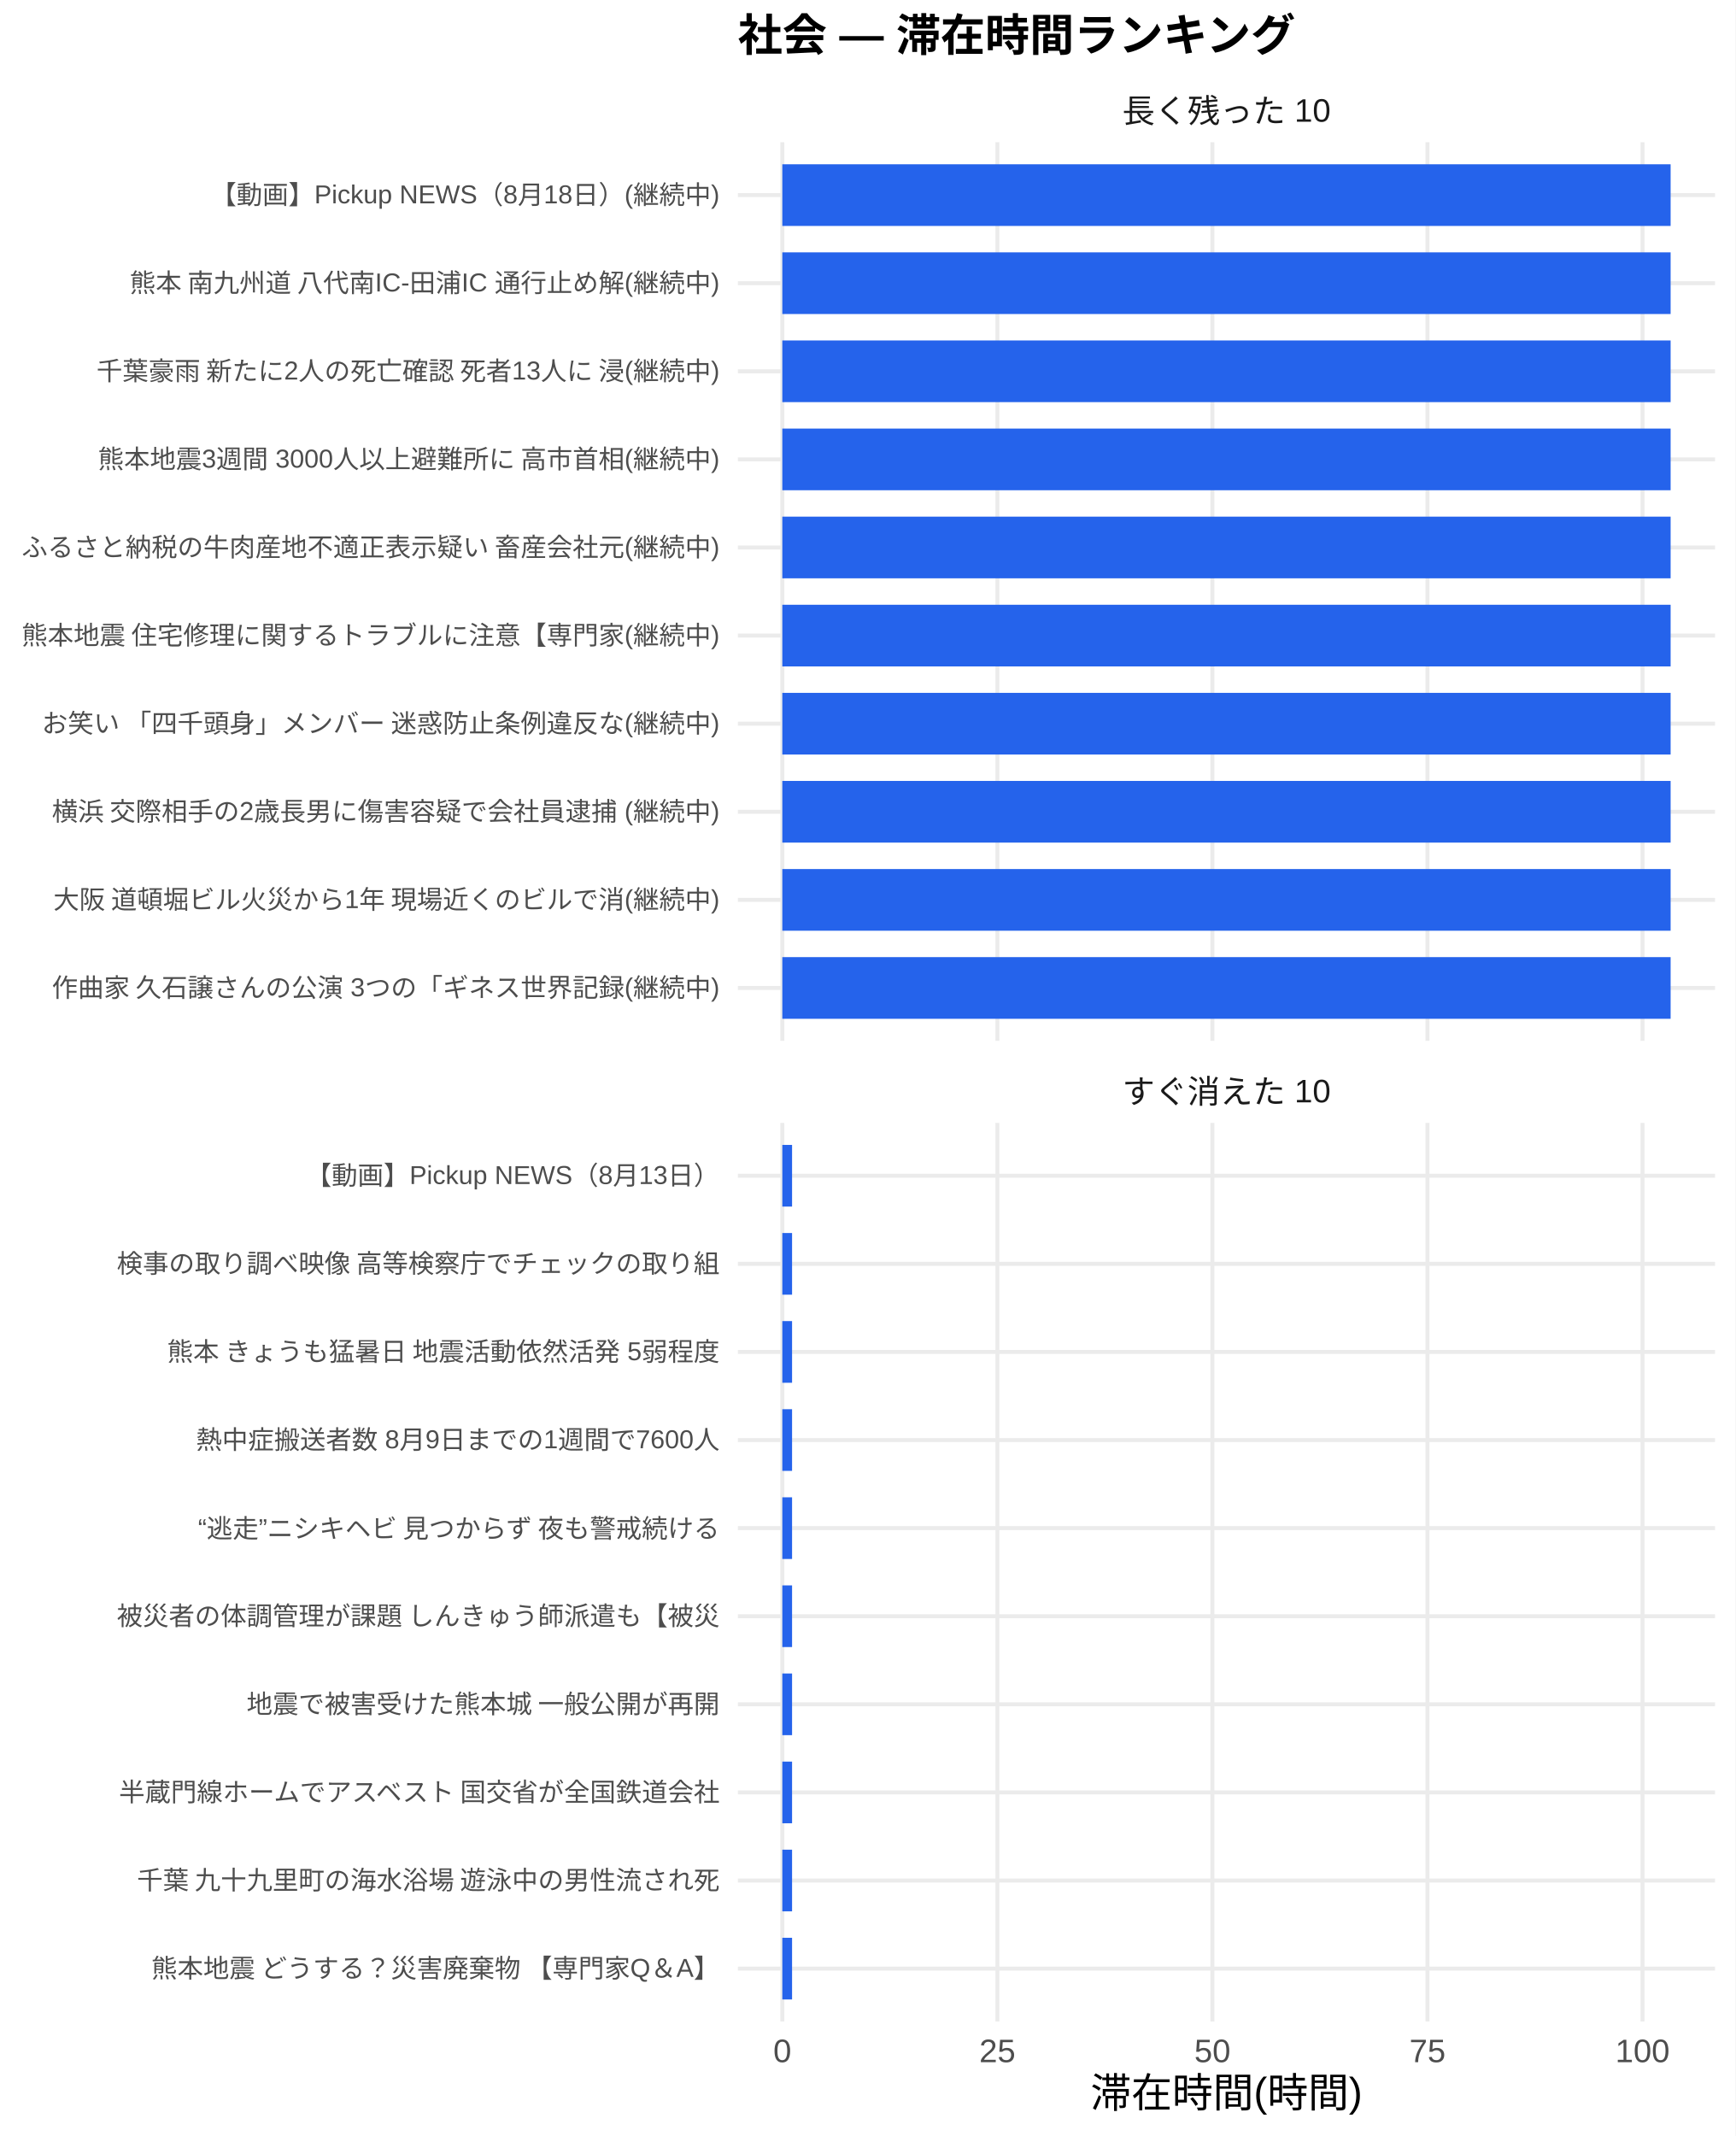
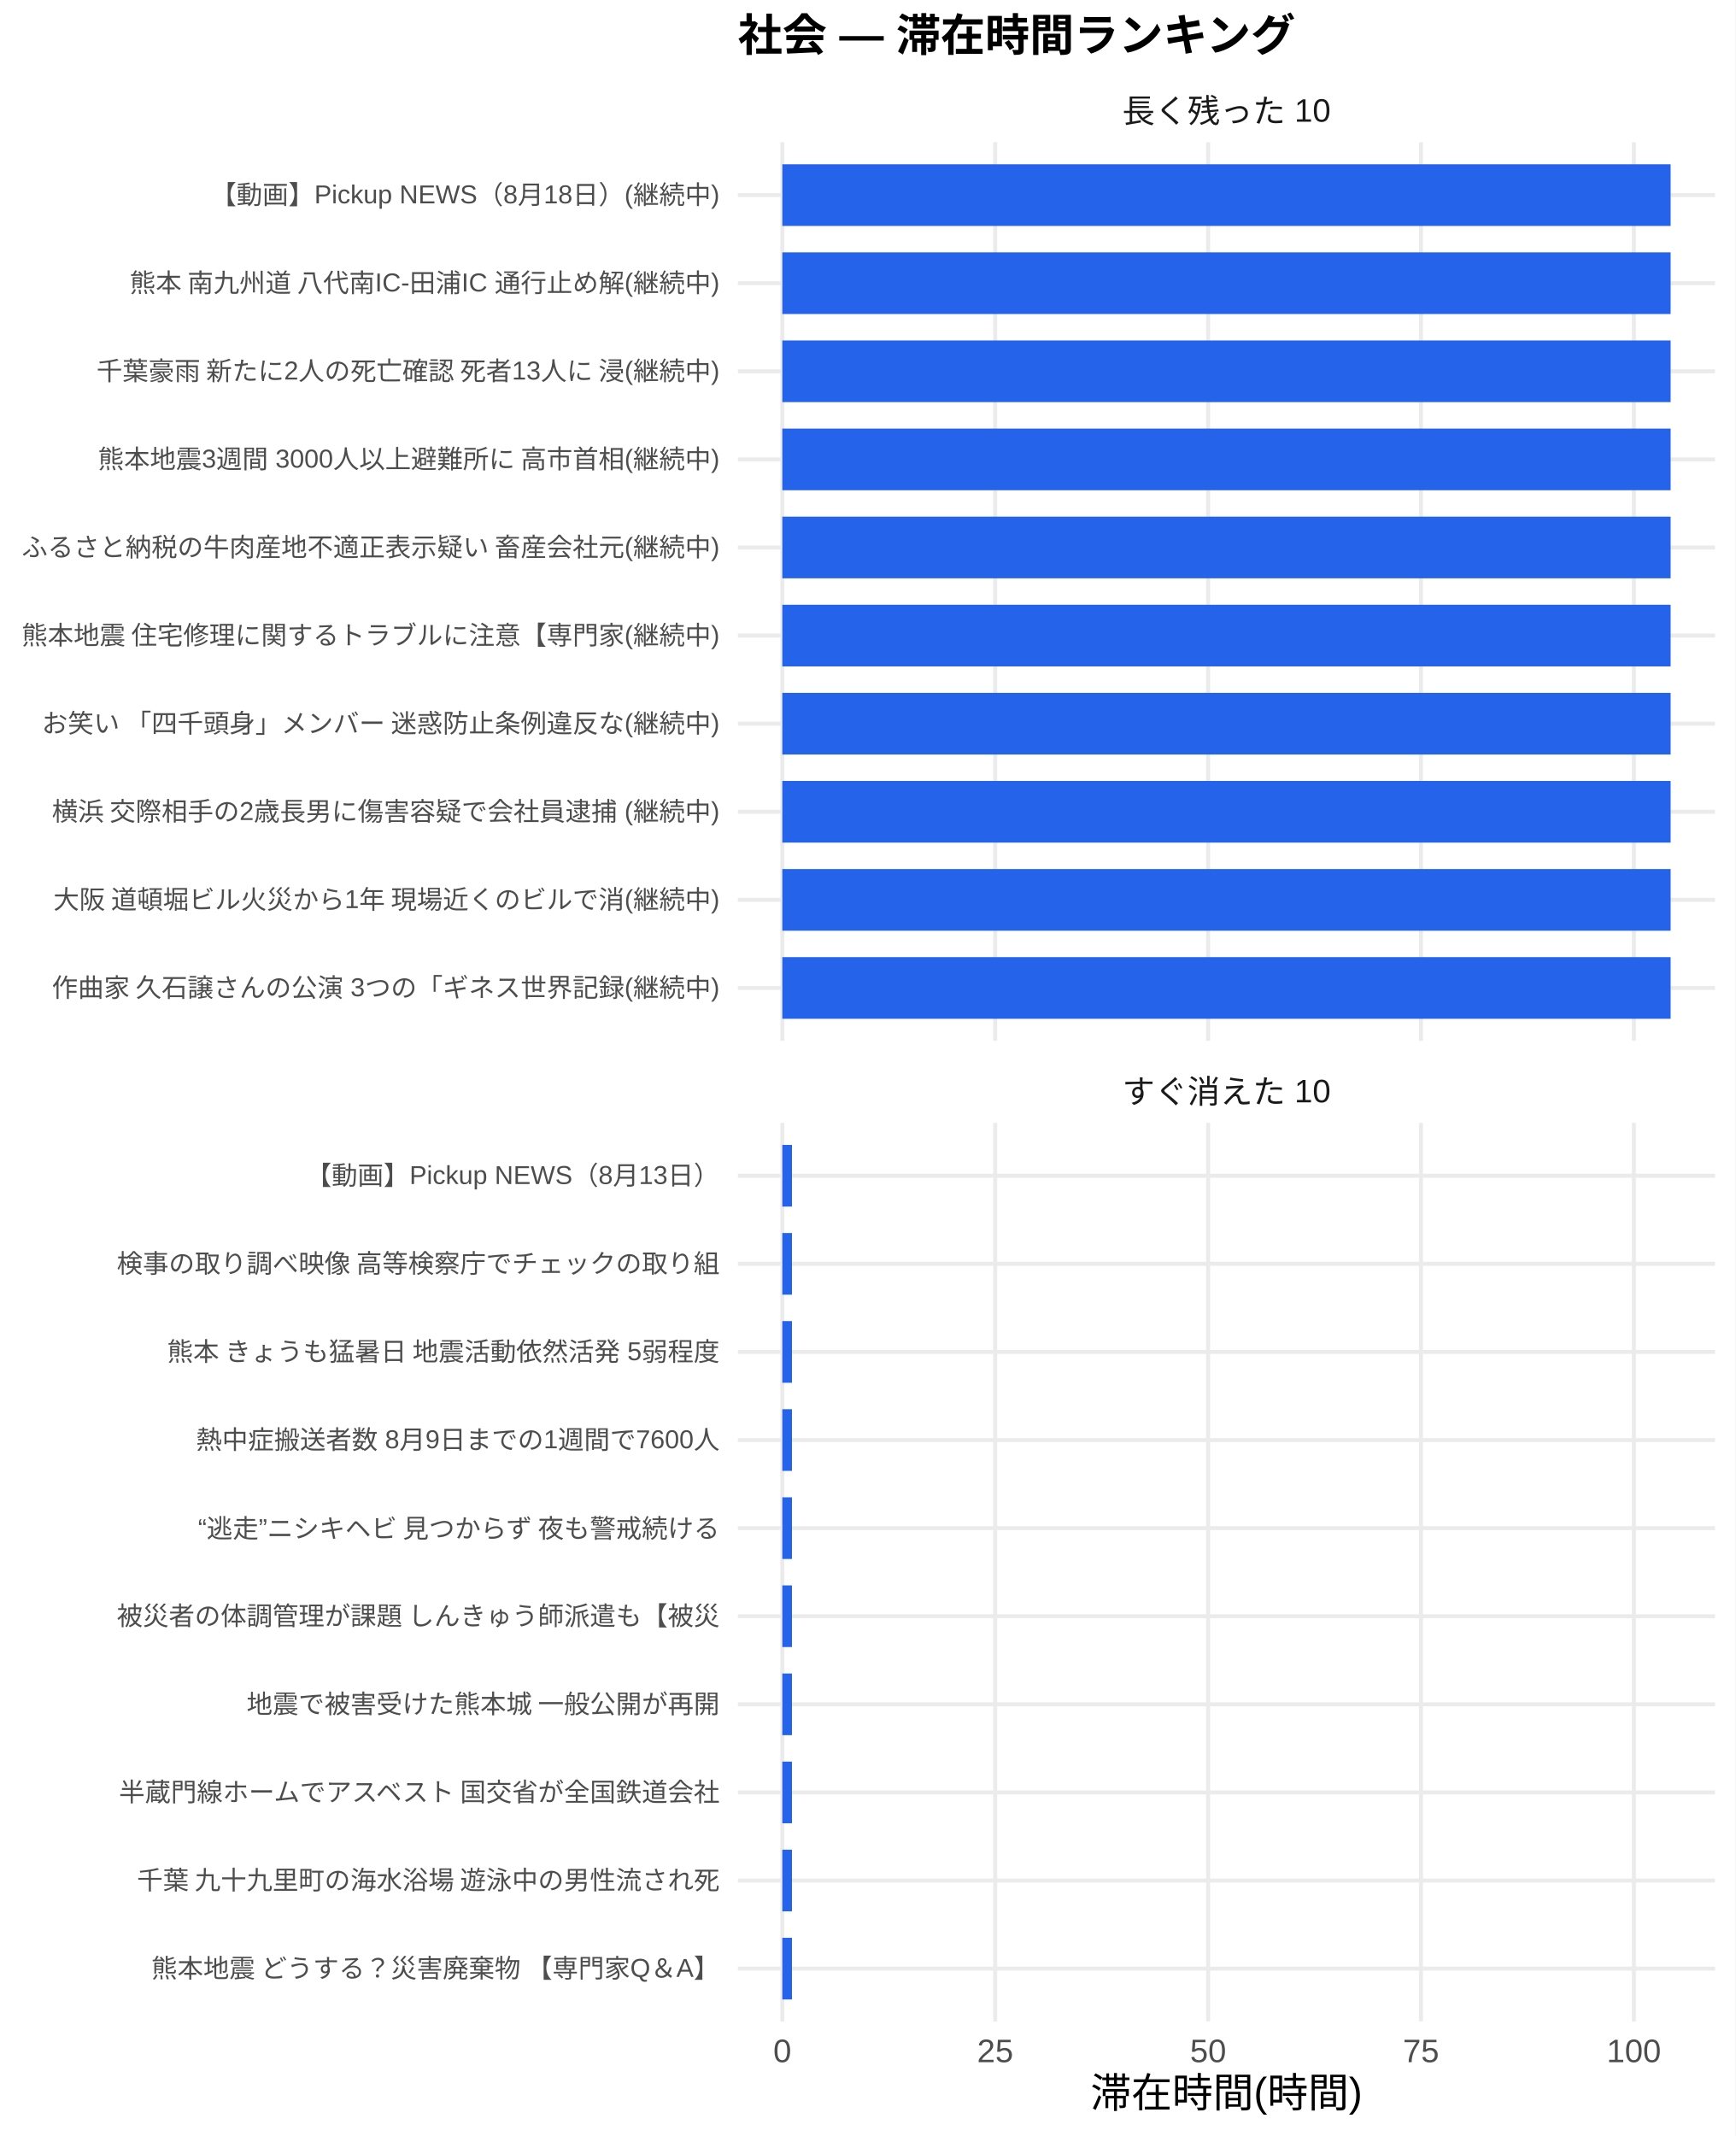
<svg xmlns="http://www.w3.org/2000/svg" width="468.00pt" height="576.00pt" viewBox="0 0 468.00 576.00">
  <g class="svglite">
    <defs>
      <style type="text/css">
    .svglite line, .svglite polyline, .svglite polygon, .svglite path, .svglite rect, .svglite circle {
      fill: none;
      stroke: #000000;
      stroke-linecap: round;
      stroke-linejoin: round;
      stroke-miterlimit: 10.00;
    }
    .svglite text {
      white-space: pre;
    }
    .svglite g.glyphgroup path {
      fill: inherit;
      stroke: none;
    }
  </style>
    </defs>
    <rect width="100%" height="100%" style="stroke: none; fill: #FFFFFF;" />
    <defs>
      <clipPath id="cpMC4wMHw0NjguMDB8MC4wMHw1NzYuMDA=">
        <rect x="0.00" y="0.00" width="468.00" height="576.00" />
      </clipPath>
    </defs>
    <g clip-path="url(#cpMC4wMHw0NjguMDB8MC4wMHw1NzYuMDA=)">
      <rect x="0.00" y="0.00" width="468.00" height="576.00" style="stroke-width: 1.07; stroke: none; fill: #FFFFFF;" />
    </g>
    <defs>
      <clipPath id="cpMTk5LjAwfDQ2Mi41MnwzOC4zNnwyODAuNjc=">
        <rect x="199.00" y="38.36" width="263.52" height="242.31" />
      </clipPath>
    </defs>
    <g clip-path="url(#cpMTk5LjAwfDQ2Mi41MnwzOC4zNnwyODAuNjc=)">
      <polyline points="199.00,266.42 462.52,266.42 " style="stroke-width: 1.07; stroke: #EBEBEB; stroke-linecap: butt;" />
      <polyline points="199.00,242.66 462.52,242.66 " style="stroke-width: 1.07; stroke: #EBEBEB; stroke-linecap: butt;" />
      <polyline points="199.00,218.91 462.52,218.91 " style="stroke-width: 1.07; stroke: #EBEBEB; stroke-linecap: butt;" />
      <polyline points="199.00,195.15 462.52,195.15 " style="stroke-width: 1.07; stroke: #EBEBEB; stroke-linecap: butt;" />
      <polyline points="199.00,171.39 462.52,171.39 " style="stroke-width: 1.07; stroke: #EBEBEB; stroke-linecap: butt;" />
      <polyline points="199.00,147.64 462.52,147.64 " style="stroke-width: 1.07; stroke: #EBEBEB; stroke-linecap: butt;" />
      <polyline points="199.00,123.88 462.52,123.88 " style="stroke-width: 1.07; stroke: #EBEBEB; stroke-linecap: butt;" />
      <polyline points="199.00,100.13 462.52,100.13 " style="stroke-width: 1.07; stroke: #EBEBEB; stroke-linecap: butt;" />
      <polyline points="199.00,76.37 462.52,76.37 " style="stroke-width: 1.07; stroke: #EBEBEB; stroke-linecap: butt;" />
      <polyline points="199.00,52.61 462.52,52.61 " style="stroke-width: 1.07; stroke: #EBEBEB; stroke-linecap: butt;" />
      <polyline points="210.98,280.67 210.98,38.36 " style="stroke-width: 1.07; stroke: #EBEBEB; stroke-linecap: butt;" />
-       <polyline points="268.98,280.67 268.98,38.36 " style="stroke-width: 1.07; stroke: #EBEBEB; stroke-linecap: butt;" />
-       <polyline points="326.97,280.67 326.97,38.36 " style="stroke-width: 1.07; stroke: #EBEBEB; stroke-linecap: butt;" />
-       <polyline points="384.97,280.67 384.97,38.36 " style="stroke-width: 1.07; stroke: #EBEBEB; stroke-linecap: butt;" />
-       <polyline points="442.96,280.67 442.96,38.36 " style="stroke-width: 1.07; stroke: #EBEBEB; stroke-linecap: butt;" />
+       <polyline points="268.39,280.67 268.39,38.36 " style="stroke-width: 1.07; stroke: #EBEBEB; stroke-linecap: butt;" />
+       <polyline points="325.81,280.67 325.81,38.36 " style="stroke-width: 1.07; stroke: #EBEBEB; stroke-linecap: butt;" />
+       <polyline points="383.22,280.67 383.22,38.36 " style="stroke-width: 1.07; stroke: #EBEBEB; stroke-linecap: butt;" />
+       <polyline points="440.63,280.67 440.63,38.36 " style="stroke-width: 1.07; stroke: #EBEBEB; stroke-linecap: butt;" />
      <rect x="210.98" y="44.30" width="239.56" height="16.63" style="stroke-width: 1.07; stroke: none; stroke-linecap: butt; stroke-linejoin: miter; fill: #2563EB;" />
      <rect x="210.98" y="68.05" width="239.56" height="16.63" style="stroke-width: 1.07; stroke: none; stroke-linecap: butt; stroke-linejoin: miter; fill: #2563EB;" />
      <rect x="210.98" y="91.81" width="239.56" height="16.63" style="stroke-width: 1.07; stroke: none; stroke-linecap: butt; stroke-linejoin: miter; fill: #2563EB;" />
      <rect x="210.98" y="115.57" width="239.56" height="16.63" style="stroke-width: 1.07; stroke: none; stroke-linecap: butt; stroke-linejoin: miter; fill: #2563EB;" />
      <rect x="210.98" y="139.32" width="239.56" height="16.63" style="stroke-width: 1.07; stroke: none; stroke-linecap: butt; stroke-linejoin: miter; fill: #2563EB;" />
      <rect x="210.98" y="163.08" width="239.56" height="16.63" style="stroke-width: 1.07; stroke: none; stroke-linecap: butt; stroke-linejoin: miter; fill: #2563EB;" />
      <rect x="210.98" y="186.84" width="239.56" height="16.63" style="stroke-width: 1.07; stroke: none; stroke-linecap: butt; stroke-linejoin: miter; fill: #2563EB;" />
      <rect x="210.98" y="210.59" width="239.56" height="16.63" style="stroke-width: 1.07; stroke: none; stroke-linecap: butt; stroke-linejoin: miter; fill: #2563EB;" />
      <rect x="210.98" y="234.35" width="239.56" height="16.63" style="stroke-width: 1.07; stroke: none; stroke-linecap: butt; stroke-linejoin: miter; fill: #2563EB;" />
      <rect x="210.98" y="258.10" width="239.56" height="16.63" style="stroke-width: 1.07; stroke: none; stroke-linecap: butt; stroke-linejoin: miter; fill: #2563EB;" />
    </g>
    <g clip-path="url(#cpMC4wMHw0NjguMDB8MC4wMHw1NzYuMDA=)">
</g>
    <defs>
      <clipPath id="cpMTk5LjAwfDQ2Mi41MnwzMDIuODB8NTQ1LjEy">
        <rect x="199.00" y="302.80" width="263.52" height="242.31" />
      </clipPath>
    </defs>
    <g clip-path="url(#cpMTk5LjAwfDQ2Mi41MnwzMDIuODB8NTQ1LjEy)">
      <polyline points="199.00,530.86 462.52,530.86 " style="stroke-width: 1.07; stroke: #EBEBEB; stroke-linecap: butt;" />
      <polyline points="199.00,507.11 462.52,507.11 " style="stroke-width: 1.07; stroke: #EBEBEB; stroke-linecap: butt;" />
      <polyline points="199.00,483.35 462.52,483.35 " style="stroke-width: 1.07; stroke: #EBEBEB; stroke-linecap: butt;" />
      <polyline points="199.00,459.59 462.52,459.59 " style="stroke-width: 1.07; stroke: #EBEBEB; stroke-linecap: butt;" />
      <polyline points="199.00,435.84 462.52,435.84 " style="stroke-width: 1.07; stroke: #EBEBEB; stroke-linecap: butt;" />
      <polyline points="199.00,412.08 462.52,412.08 " style="stroke-width: 1.07; stroke: #EBEBEB; stroke-linecap: butt;" />
      <polyline points="199.00,388.33 462.52,388.33 " style="stroke-width: 1.07; stroke: #EBEBEB; stroke-linecap: butt;" />
      <polyline points="199.00,364.57 462.52,364.57 " style="stroke-width: 1.07; stroke: #EBEBEB; stroke-linecap: butt;" />
      <polyline points="199.00,340.81 462.52,340.81 " style="stroke-width: 1.07; stroke: #EBEBEB; stroke-linecap: butt;" />
      <polyline points="199.00,317.06 462.52,317.06 " style="stroke-width: 1.07; stroke: #EBEBEB; stroke-linecap: butt;" />
      <polyline points="210.98,545.12 210.98,302.80 " style="stroke-width: 1.07; stroke: #EBEBEB; stroke-linecap: butt;" />
-       <polyline points="268.98,545.12 268.98,302.80 " style="stroke-width: 1.07; stroke: #EBEBEB; stroke-linecap: butt;" />
-       <polyline points="326.97,545.12 326.97,302.80 " style="stroke-width: 1.07; stroke: #EBEBEB; stroke-linecap: butt;" />
-       <polyline points="384.97,545.12 384.97,302.80 " style="stroke-width: 1.07; stroke: #EBEBEB; stroke-linecap: butt;" />
-       <polyline points="442.96,545.12 442.96,302.80 " style="stroke-width: 1.07; stroke: #EBEBEB; stroke-linecap: butt;" />
-       <rect x="210.98" y="308.74" width="2.63" height="16.63" style="stroke-width: 1.07; stroke: none; stroke-linecap: butt; stroke-linejoin: miter; fill: #2563EB;" />
-       <rect x="210.98" y="332.50" width="2.63" height="16.63" style="stroke-width: 1.07; stroke: none; stroke-linecap: butt; stroke-linejoin: miter; fill: #2563EB;" />
-       <rect x="210.98" y="356.25" width="2.63" height="16.63" style="stroke-width: 1.07; stroke: none; stroke-linecap: butt; stroke-linejoin: miter; fill: #2563EB;" />
-       <rect x="210.98" y="380.01" width="2.63" height="16.63" style="stroke-width: 1.07; stroke: none; stroke-linecap: butt; stroke-linejoin: miter; fill: #2563EB;" />
-       <rect x="210.98" y="403.77" width="2.63" height="16.63" style="stroke-width: 1.07; stroke: none; stroke-linecap: butt; stroke-linejoin: miter; fill: #2563EB;" />
-       <rect x="210.98" y="427.52" width="2.63" height="16.63" style="stroke-width: 1.07; stroke: none; stroke-linecap: butt; stroke-linejoin: miter; fill: #2563EB;" />
-       <rect x="210.98" y="451.28" width="2.63" height="16.63" style="stroke-width: 1.07; stroke: none; stroke-linecap: butt; stroke-linejoin: miter; fill: #2563EB;" />
-       <rect x="210.98" y="475.04" width="2.63" height="16.63" style="stroke-width: 1.07; stroke: none; stroke-linecap: butt; stroke-linejoin: miter; fill: #2563EB;" />
-       <rect x="210.98" y="498.79" width="2.63" height="16.63" style="stroke-width: 1.07; stroke: none; stroke-linecap: butt; stroke-linejoin: miter; fill: #2563EB;" />
-       <rect x="210.98" y="522.55" width="2.63" height="16.63" style="stroke-width: 1.07; stroke: none; stroke-linecap: butt; stroke-linejoin: miter; fill: #2563EB;" />
+       <polyline points="268.39,545.12 268.39,302.80 " style="stroke-width: 1.07; stroke: #EBEBEB; stroke-linecap: butt;" />
+       <polyline points="325.81,545.12 325.81,302.80 " style="stroke-width: 1.07; stroke: #EBEBEB; stroke-linecap: butt;" />
+       <polyline points="383.22,545.12 383.22,302.80 " style="stroke-width: 1.07; stroke: #EBEBEB; stroke-linecap: butt;" />
+       <polyline points="440.63,545.12 440.63,302.80 " style="stroke-width: 1.07; stroke: #EBEBEB; stroke-linecap: butt;" />
+       <rect x="210.98" y="308.74" width="2.60" height="16.63" style="stroke-width: 1.07; stroke: none; stroke-linecap: butt; stroke-linejoin: miter; fill: #2563EB;" />
+       <rect x="210.98" y="332.50" width="2.60" height="16.63" style="stroke-width: 1.07; stroke: none; stroke-linecap: butt; stroke-linejoin: miter; fill: #2563EB;" />
+       <rect x="210.98" y="356.25" width="2.60" height="16.63" style="stroke-width: 1.07; stroke: none; stroke-linecap: butt; stroke-linejoin: miter; fill: #2563EB;" />
+       <rect x="210.98" y="380.01" width="2.60" height="16.63" style="stroke-width: 1.07; stroke: none; stroke-linecap: butt; stroke-linejoin: miter; fill: #2563EB;" />
+       <rect x="210.98" y="403.77" width="2.60" height="16.63" style="stroke-width: 1.07; stroke: none; stroke-linecap: butt; stroke-linejoin: miter; fill: #2563EB;" />
+       <rect x="210.98" y="427.52" width="2.60" height="16.63" style="stroke-width: 1.07; stroke: none; stroke-linecap: butt; stroke-linejoin: miter; fill: #2563EB;" />
+       <rect x="210.98" y="451.28" width="2.60" height="16.63" style="stroke-width: 1.07; stroke: none; stroke-linecap: butt; stroke-linejoin: miter; fill: #2563EB;" />
+       <rect x="210.98" y="475.04" width="2.60" height="16.63" style="stroke-width: 1.07; stroke: none; stroke-linecap: butt; stroke-linejoin: miter; fill: #2563EB;" />
+       <rect x="210.98" y="498.79" width="2.60" height="16.63" style="stroke-width: 1.07; stroke: none; stroke-linecap: butt; stroke-linejoin: miter; fill: #2563EB;" />
+       <rect x="210.98" y="522.55" width="2.60" height="16.63" style="stroke-width: 1.07; stroke: none; stroke-linecap: butt; stroke-linejoin: miter; fill: #2563EB;" />
    </g>
    <g clip-path="url(#cpMC4wMHw0NjguMDB8MC4wMHw1NzYuMDA=)">
</g>
    <defs>
      <clipPath id="cpMTk5LjAwfDQ2Mi41MnwyODYuMTV8MzAyLjgw">
        <rect x="199.00" y="286.15" width="263.52" height="16.65" />
      </clipPath>
    </defs>
    <g clip-path="url(#cpMTk5LjAwfDQ2Mi41MnwyODYuMTV8MzAyLjgw)">
      <text x="330.76" y="297.50" text-anchor="middle" style="font-size: 8.80px;fill: #1A1A1A; font-family: &quot;Liberation Sans&quot;;" textLength="56.20px" lengthAdjust="spacingAndGlyphs">すぐ消えた 10</text>
    </g>
    <g clip-path="url(#cpMC4wMHw0NjguMDB8MC4wMHw1NzYuMDA=)">
</g>
    <defs>
      <clipPath id="cpMTk5LjAwfDQ2Mi41MnwyMS43MXwzOC4zNg==">
        <rect x="199.00" y="21.71" width="263.52" height="16.65" />
      </clipPath>
    </defs>
    <g clip-path="url(#cpMTk5LjAwfDQ2Mi41MnwyMS43MXwzOC4zNg==)">
      <text x="330.76" y="33.06" text-anchor="middle" style="font-size: 8.80px;fill: #1A1A1A; font-family: &quot;Liberation Sans&quot;;" textLength="56.20px" lengthAdjust="spacingAndGlyphs">長く残った 10</text>
    </g>
    <g clip-path="url(#cpMC4wMHw0NjguMDB8MC4wMHw1NzYuMDA=)">
      <text x="210.98" y="556.10" text-anchor="middle" style="font-size: 8.80px;fill: #4D4D4D; font-family: &quot;Liberation Sans&quot;;" textLength="4.89px" lengthAdjust="spacingAndGlyphs">0</text>
-       <text x="268.98" y="556.10" text-anchor="middle" style="font-size: 8.80px;fill: #4D4D4D; font-family: &quot;Liberation Sans&quot;;" textLength="9.78px" lengthAdjust="spacingAndGlyphs">25</text>
-       <text x="326.97" y="556.10" text-anchor="middle" style="font-size: 8.80px;fill: #4D4D4D; font-family: &quot;Liberation Sans&quot;;" textLength="9.78px" lengthAdjust="spacingAndGlyphs">50</text>
-       <text x="384.97" y="556.10" text-anchor="middle" style="font-size: 8.80px;fill: #4D4D4D; font-family: &quot;Liberation Sans&quot;;" textLength="9.78px" lengthAdjust="spacingAndGlyphs">75</text>
-       <text x="442.96" y="556.10" text-anchor="middle" style="font-size: 8.80px;fill: #4D4D4D; font-family: &quot;Liberation Sans&quot;;" textLength="14.67px" lengthAdjust="spacingAndGlyphs">100</text>
+       <text x="268.39" y="556.10" text-anchor="middle" style="font-size: 8.80px;fill: #4D4D4D; font-family: &quot;Liberation Sans&quot;;" textLength="9.78px" lengthAdjust="spacingAndGlyphs">25</text>
+       <text x="325.81" y="556.10" text-anchor="middle" style="font-size: 8.80px;fill: #4D4D4D; font-family: &quot;Liberation Sans&quot;;" textLength="9.78px" lengthAdjust="spacingAndGlyphs">50</text>
+       <text x="383.22" y="556.10" text-anchor="middle" style="font-size: 8.80px;fill: #4D4D4D; font-family: &quot;Liberation Sans&quot;;" textLength="9.78px" lengthAdjust="spacingAndGlyphs">75</text>
+       <text x="440.63" y="556.10" text-anchor="middle" style="font-size: 8.80px;fill: #4D4D4D; font-family: &quot;Liberation Sans&quot;;" textLength="14.67px" lengthAdjust="spacingAndGlyphs">100</text>
      <text x="194.07" y="268.83" text-anchor="end" style="font-size: 7.00px;fill: #4D4D4D; font-family: &quot;Liberation Sans&quot;;" textLength="180.42px" lengthAdjust="spacingAndGlyphs">作曲家 久石譲さんの公演 3つの「ギネス世界記録(継続中)</text>
      <text x="194.07" y="245.07" text-anchor="end" style="font-size: 7.00px;fill: #4D4D4D; font-family: &quot;Liberation Sans&quot;;" textLength="180.42px" lengthAdjust="spacingAndGlyphs">大阪 道頓堀ビル火災から1年 現場近くのビルで消(継続中)</text>
      <text x="194.07" y="221.31" text-anchor="end" style="font-size: 7.00px;fill: #4D4D4D; font-family: &quot;Liberation Sans&quot;;" textLength="180.42px" lengthAdjust="spacingAndGlyphs">横浜 交際相手の2歳長男に傷害容疑で会社員逮捕 (継続中)</text>
      <text x="194.07" y="197.56" text-anchor="end" style="font-size: 7.00px;fill: #4D4D4D; font-family: &quot;Liberation Sans&quot;;" textLength="183.53px" lengthAdjust="spacingAndGlyphs">お笑い 「四千頭身」メンバー 迷惑防止条例違反な(継続中)</text>
      <text x="194.07" y="173.80" text-anchor="end" style="font-size: 7.00px;fill: #4D4D4D; font-family: &quot;Liberation Sans&quot;;" textLength="188.59px" lengthAdjust="spacingAndGlyphs">熊本地震 住宅修理に関するトラブルに注意【専門家(継続中)</text>
      <text x="194.07" y="150.05" text-anchor="end" style="font-size: 7.00px;fill: #4D4D4D; font-family: &quot;Liberation Sans&quot;;" textLength="188.59px" lengthAdjust="spacingAndGlyphs">ふるさと納税の牛肉産地不適正表示疑い 畜産会社元(継続中)</text>
      <text x="194.07" y="126.29" text-anchor="end" style="font-size: 7.00px;fill: #4D4D4D; font-family: &quot;Liberation Sans&quot;;" textLength="167.98px" lengthAdjust="spacingAndGlyphs">熊本地震3週間 3000人以上避難所に 高市首相(継続中)</text>
      <text x="194.07" y="102.53" text-anchor="end" style="font-size: 7.00px;fill: #4D4D4D; font-family: &quot;Liberation Sans&quot;;" textLength="169.14px" lengthAdjust="spacingAndGlyphs">千葉豪雨 新たに2人の死亡確認 死者13人に 浸(継続中)</text>
      <text x="194.07" y="78.78" text-anchor="end" style="font-size: 7.00px;fill: #4D4D4D; font-family: &quot;Liberation Sans&quot;;" textLength="159.80px" lengthAdjust="spacingAndGlyphs">熊本 南九州道 八代南IC-田浦IC 通行止め解(継続中)</text>
      <text x="194.07" y="55.02" text-anchor="end" style="font-size: 7.00px;fill: #4D4D4D; font-family: &quot;Liberation Sans&quot;;" textLength="137.30px" lengthAdjust="spacingAndGlyphs">【動画】Pickup NEWS（8月18日）(継続中)</text>
      <text x="194.07" y="533.27" text-anchor="end" style="font-size: 7.00px;fill: #4D4D4D; font-family: &quot;Liberation Sans&quot;;" textLength="153.98px" lengthAdjust="spacingAndGlyphs">熊本地震 どうする？災害廃棄物 【専門家Q＆A】</text>
      <text x="194.07" y="509.51" text-anchor="end" style="font-size: 7.00px;fill: #4D4D4D; font-family: &quot;Liberation Sans&quot;;" textLength="157.88px" lengthAdjust="spacingAndGlyphs">千葉 九十九里町の海水浴場 遊泳中の男性流され死</text>
      <text x="194.07" y="485.76" text-anchor="end" style="font-size: 7.00px;fill: #4D4D4D; font-family: &quot;Liberation Sans&quot;;" textLength="162.94px" lengthAdjust="spacingAndGlyphs">半蔵門線ホームでアスベスト 国交省が全国鉄道会社</text>
      <text x="194.07" y="462.00" text-anchor="end" style="font-size: 7.00px;fill: #4D4D4D; font-family: &quot;Liberation Sans&quot;;" textLength="127.94px" lengthAdjust="spacingAndGlyphs">地震で被害受けた熊本城 一般公開が再開</text>
      <text x="194.07" y="438.25" text-anchor="end" style="font-size: 7.00px;fill: #4D4D4D; font-family: &quot;Liberation Sans&quot;;" textLength="162.94px" lengthAdjust="spacingAndGlyphs">被災者の体調管理が課題 しんきゅう師派遣も【被災</text>
      <text x="194.07" y="414.49" text-anchor="end" style="font-size: 7.00px;fill: #4D4D4D; font-family: &quot;Liberation Sans&quot;;" textLength="143.47px" lengthAdjust="spacingAndGlyphs">“逃走”ニシキヘビ 見つからず 夜も警戒続ける </text>
      <text x="194.07" y="390.73" text-anchor="end" style="font-size: 7.00px;fill: #4D4D4D; font-family: &quot;Liberation Sans&quot;;" textLength="141.17px" lengthAdjust="spacingAndGlyphs">熱中症搬送者数 8月9日までの1週間で7600人</text>
      <text x="194.07" y="366.98" text-anchor="end" style="font-size: 7.00px;fill: #4D4D4D; font-family: &quot;Liberation Sans&quot;;" textLength="149.70px" lengthAdjust="spacingAndGlyphs">熊本 きょうも猛暑日 地震活動依然活発 5弱程度</text>
      <text x="194.07" y="343.22" text-anchor="end" style="font-size: 7.00px;fill: #4D4D4D; font-family: &quot;Liberation Sans&quot;;" textLength="162.94px" lengthAdjust="spacingAndGlyphs">検事の取り調べ映像 高等検察庁でチェックの取り組</text>
      <text x="194.07" y="319.47" text-anchor="end" style="font-size: 7.00px;fill: #4D4D4D; font-family: &quot;Liberation Sans&quot;;" textLength="111.64px" lengthAdjust="spacingAndGlyphs">【動画】Pickup NEWS（8月13日）</text>
      <text x="330.76" y="568.24" text-anchor="middle" style="font-size: 11.00px; font-family: &quot;Liberation Sans&quot;;" textLength="73.31px" lengthAdjust="spacingAndGlyphs">滞在時間(時間)</text>
      <text x="199.00" y="13.74" style="font-size: 12.00px; font-weight: bold; font-family: &quot;Liberation Sans&quot;;" textLength="150.66px" lengthAdjust="spacingAndGlyphs">社会 — 滞在時間ランキング</text>
    </g>
  </g>
</svg>
